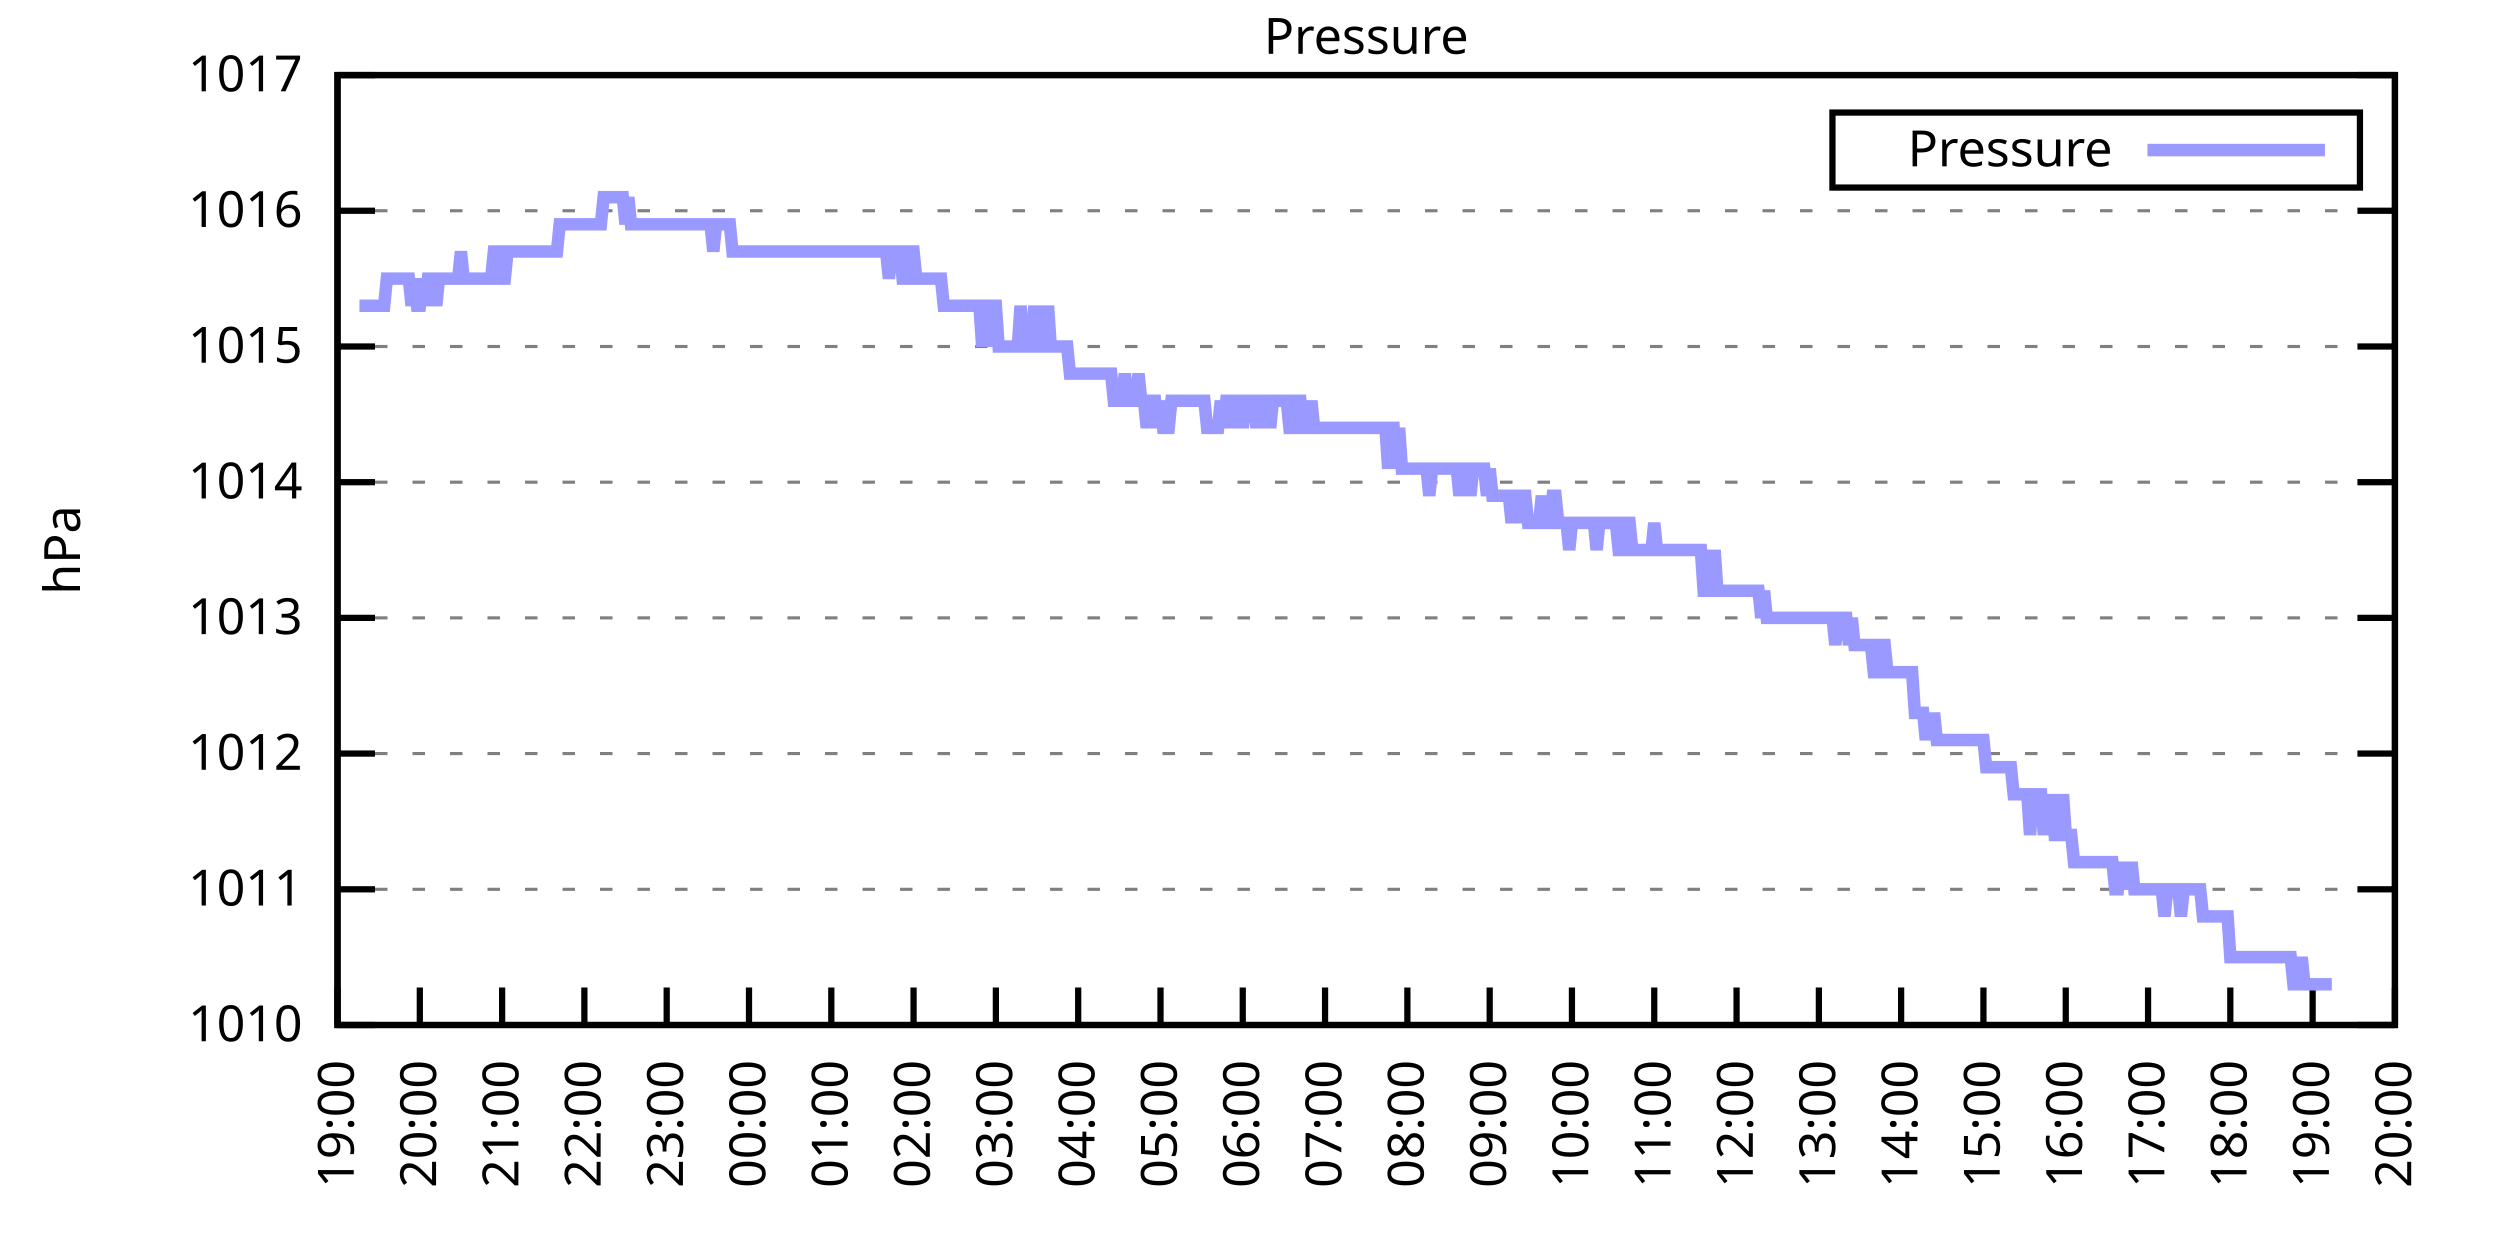
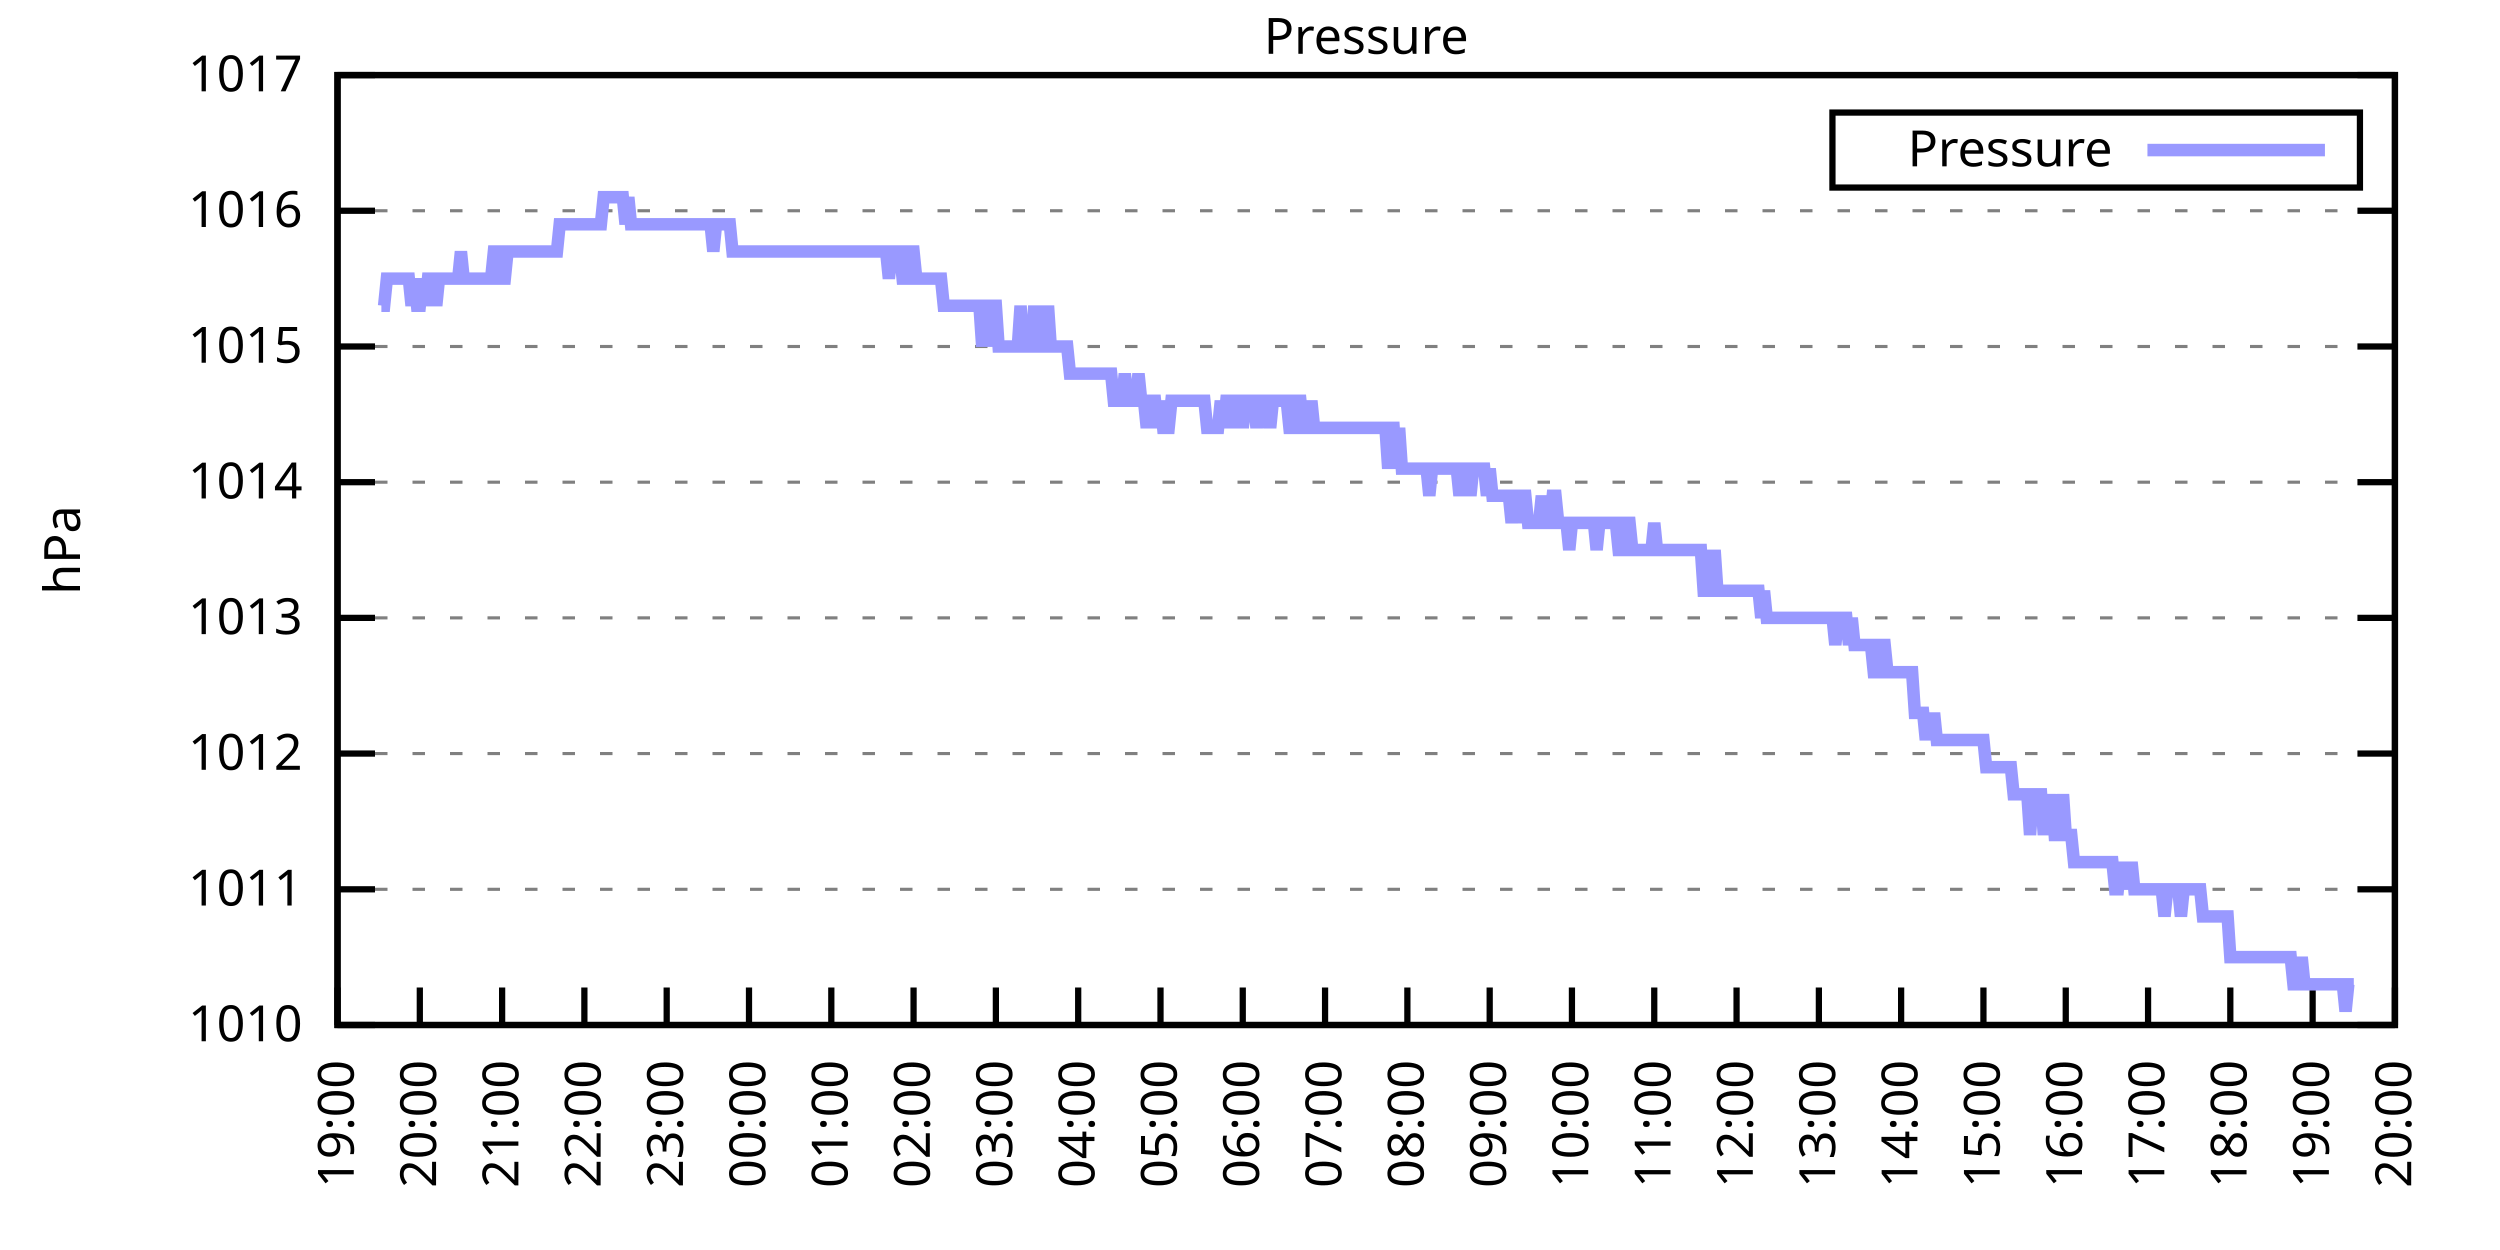
<svg xmlns="http://www.w3.org/2000/svg" xmlns:xlink="http://www.w3.org/1999/xlink" width="400" height="200" viewBox="0 0 400 200">
  <g id="gnuplot_canvas">
    <rect x="0" y="0" width="400" height="200" fill="none" />
    <defs>
      <circle id="gpDot" r="0.5" stroke-width="0.5" stroke="currentColor" />
      <path id="gpPt0" stroke-width="0.333" stroke="currentColor" d="M-1,0 h2 M0,-1 v2" />
      <path id="gpPt1" stroke-width="0.333" stroke="currentColor" d="M-1,-1 L1,1 M1,-1 L-1,1" />
      <path id="gpPt2" stroke-width="0.333" stroke="currentColor" d="M-1,0 L1,0 M0,-1 L0,1 M-1,-1 L1,1 M-1,1 L1,-1" />
      <rect id="gpPt3" stroke-width="0.333" stroke="currentColor" x="-1" y="-1" width="2" height="2" />
      <rect id="gpPt4" stroke-width="0.333" stroke="currentColor" fill="currentColor" x="-1" y="-1" width="2" height="2" />
      <circle id="gpPt5" stroke-width="0.333" stroke="currentColor" cx="0" cy="0" r="1" />
      <use xlink:href="#gpPt5" id="gpPt6" fill="currentColor" stroke="none" />
      <path id="gpPt7" stroke-width="0.333" stroke="currentColor" d="M0,-1.33 L-1.33,0.67 L1.33,0.67 z" />
      <use xlink:href="#gpPt7" id="gpPt8" fill="currentColor" stroke="none" />
      <use xlink:href="#gpPt7" id="gpPt9" stroke="currentColor" transform="rotate(180)" />
      <use xlink:href="#gpPt9" id="gpPt10" fill="currentColor" stroke="none" />
      <use xlink:href="#gpPt3" id="gpPt11" stroke="currentColor" transform="rotate(45)" />
      <use xlink:href="#gpPt11" id="gpPt12" fill="currentColor" stroke="none" />
      <path id="gpPt13" stroke-width="0.333" stroke="currentColor" d="M0,1.330 L1.265,0.411 L0.782,-1.067 L-0.782,-1.076 L-1.265,0.411 z" />
      <use xlink:href="#gpPt13" id="gpPt14" fill="currentColor" stroke="none" />
      <filter id="textbox" filterUnits="objectBoundingBox" x="0" y="0" height="1" width="1">
        <feFlood flood-color="white" flood-opacity="1" result="bgnd" />
        <feComposite in="SourceGraphic" in2="bgnd" operator="atop" />
      </filter>
      <filter id="greybox" filterUnits="objectBoundingBox" x="0" y="0" height="1" width="1">
        <feFlood flood-color="lightgrey" flood-opacity="1" result="grey" />
        <feComposite in="SourceGraphic" in2="grey" operator="atop" />
      </filter>
    </defs>
    <g fill="none" color="white" stroke="currentColor" stroke-width="1.00" stroke-linecap="butt" stroke-linejoin="miter">
</g>
    <g fill="none" color="black" stroke="currentColor" stroke-width="1.00" stroke-linecap="butt" stroke-linejoin="miter">
      <g stroke="none" shape-rendering="crispEdges">
        <polygon fill="rgb(255, 255, 255)" points="54.00,164.00 383.18,164.00 383.18,12.02 54.00,12.02 " />
      </g>
    </g>
    <g fill="none" color="black" stroke="currentColor" stroke-width="1.00" stroke-linecap="butt" stroke-linejoin="miter">
</g>
    <g fill="none" color="black" stroke="black" stroke-width="0.50" stroke-linecap="butt" stroke-linejoin="miter">
</g>
    <g fill="none" color="gray" stroke="currentColor" stroke-width="0.50" stroke-linecap="butt" stroke-linejoin="miter">
      <path stroke="gray" stroke-dasharray="2,4" class="gridline" d="M54.00,164.00 L383.19,164.00  " />
    </g>
    <g fill="none" color="gray" stroke="gray" stroke-width="1.00" stroke-linecap="butt" stroke-linejoin="miter">
</g>
    <g fill="none" color="black" stroke="currentColor" stroke-width="1.00" stroke-linecap="butt" stroke-linejoin="miter">
      <path stroke="black" d="M54.00,164.00 L60.00,164.00 M383.19,164.00 L377.19,164.00  " />
      <g transform="translate(48.40,166.60)" stroke="none" fill="black" font-family="Sans" font-size="8.00" text-anchor="end">
        <text>
          <tspan font-family="Sans"> 1010</tspan>
        </text>
      </g>
    </g>
    <g fill="none" color="black" stroke="currentColor" stroke-width="1.00" stroke-linecap="butt" stroke-linejoin="miter">
</g>
    <g fill="none" color="black" stroke="black" stroke-width="0.50" stroke-linecap="butt" stroke-linejoin="miter">
</g>
    <g fill="none" color="gray" stroke="currentColor" stroke-width="0.50" stroke-linecap="butt" stroke-linejoin="miter">
      <path stroke="gray" stroke-dasharray="2,4" class="gridline" d="M54.00,142.29 L383.19,142.29  " />
    </g>
    <g fill="none" color="gray" stroke="gray" stroke-width="1.00" stroke-linecap="butt" stroke-linejoin="miter">
</g>
    <g fill="none" color="black" stroke="currentColor" stroke-width="1.00" stroke-linecap="butt" stroke-linejoin="miter">
      <path stroke="black" d="M54.00,142.29 L60.00,142.29 M383.19,142.29 L377.19,142.29  " />
      <g transform="translate(48.40,144.89)" stroke="none" fill="black" font-family="Sans" font-size="8.00" text-anchor="end">
        <text>
          <tspan font-family="Sans"> 1011</tspan>
        </text>
      </g>
    </g>
    <g fill="none" color="black" stroke="currentColor" stroke-width="1.00" stroke-linecap="butt" stroke-linejoin="miter">
</g>
    <g fill="none" color="black" stroke="black" stroke-width="0.50" stroke-linecap="butt" stroke-linejoin="miter">
</g>
    <g fill="none" color="gray" stroke="currentColor" stroke-width="0.50" stroke-linecap="butt" stroke-linejoin="miter">
      <path stroke="gray" stroke-dasharray="2,4" class="gridline" d="M54.00,120.57 L383.19,120.57  " />
    </g>
    <g fill="none" color="gray" stroke="gray" stroke-width="1.00" stroke-linecap="butt" stroke-linejoin="miter">
</g>
    <g fill="none" color="black" stroke="currentColor" stroke-width="1.00" stroke-linecap="butt" stroke-linejoin="miter">
      <path stroke="black" d="M54.00,120.57 L60.00,120.57 M383.19,120.57 L377.19,120.57  " />
      <g transform="translate(48.40,123.17)" stroke="none" fill="black" font-family="Sans" font-size="8.00" text-anchor="end">
        <text>
          <tspan font-family="Sans"> 1012</tspan>
        </text>
      </g>
    </g>
    <g fill="none" color="black" stroke="currentColor" stroke-width="1.00" stroke-linecap="butt" stroke-linejoin="miter">
</g>
    <g fill="none" color="black" stroke="black" stroke-width="0.50" stroke-linecap="butt" stroke-linejoin="miter">
</g>
    <g fill="none" color="gray" stroke="currentColor" stroke-width="0.50" stroke-linecap="butt" stroke-linejoin="miter">
      <path stroke="gray" stroke-dasharray="2,4" class="gridline" d="M54.00,98.86 L383.19,98.86  " />
    </g>
    <g fill="none" color="gray" stroke="gray" stroke-width="1.00" stroke-linecap="butt" stroke-linejoin="miter">
</g>
    <g fill="none" color="black" stroke="currentColor" stroke-width="1.00" stroke-linecap="butt" stroke-linejoin="miter">
      <path stroke="black" d="M54.00,98.86 L60.00,98.86 M383.19,98.86 L377.19,98.86  " />
      <g transform="translate(48.40,101.46)" stroke="none" fill="black" font-family="Sans" font-size="8.00" text-anchor="end">
        <text>
          <tspan font-family="Sans"> 1013</tspan>
        </text>
      </g>
    </g>
    <g fill="none" color="black" stroke="currentColor" stroke-width="1.00" stroke-linecap="butt" stroke-linejoin="miter">
</g>
    <g fill="none" color="black" stroke="black" stroke-width="0.50" stroke-linecap="butt" stroke-linejoin="miter">
</g>
    <g fill="none" color="gray" stroke="currentColor" stroke-width="0.50" stroke-linecap="butt" stroke-linejoin="miter">
      <path stroke="gray" stroke-dasharray="2,4" class="gridline" d="M54.00,77.15 L383.19,77.15  " />
    </g>
    <g fill="none" color="gray" stroke="gray" stroke-width="1.00" stroke-linecap="butt" stroke-linejoin="miter">
</g>
    <g fill="none" color="black" stroke="currentColor" stroke-width="1.00" stroke-linecap="butt" stroke-linejoin="miter">
      <path stroke="black" d="M54.00,77.15 L60.00,77.15 M383.19,77.15 L377.19,77.15  " />
      <g transform="translate(48.40,79.75)" stroke="none" fill="black" font-family="Sans" font-size="8.00" text-anchor="end">
        <text>
          <tspan font-family="Sans"> 1014</tspan>
        </text>
      </g>
    </g>
    <g fill="none" color="black" stroke="currentColor" stroke-width="1.00" stroke-linecap="butt" stroke-linejoin="miter">
</g>
    <g fill="none" color="black" stroke="black" stroke-width="0.50" stroke-linecap="butt" stroke-linejoin="miter">
</g>
    <g fill="none" color="gray" stroke="currentColor" stroke-width="0.50" stroke-linecap="butt" stroke-linejoin="miter">
      <path stroke="gray" stroke-dasharray="2,4" class="gridline" d="M54.00,55.44 L383.19,55.44  " />
    </g>
    <g fill="none" color="gray" stroke="gray" stroke-width="1.00" stroke-linecap="butt" stroke-linejoin="miter">
</g>
    <g fill="none" color="black" stroke="currentColor" stroke-width="1.00" stroke-linecap="butt" stroke-linejoin="miter">
      <path stroke="black" d="M54.00,55.44 L60.00,55.44 M383.19,55.44 L377.19,55.44  " />
      <g transform="translate(48.40,58.04)" stroke="none" fill="black" font-family="Sans" font-size="8.00" text-anchor="end">
        <text>
          <tspan font-family="Sans"> 1015</tspan>
        </text>
      </g>
    </g>
    <g fill="none" color="black" stroke="currentColor" stroke-width="1.00" stroke-linecap="butt" stroke-linejoin="miter">
</g>
    <g fill="none" color="black" stroke="black" stroke-width="0.50" stroke-linecap="butt" stroke-linejoin="miter">
</g>
    <g fill="none" color="gray" stroke="currentColor" stroke-width="0.50" stroke-linecap="butt" stroke-linejoin="miter">
      <path stroke="gray" stroke-dasharray="2,4" class="gridline" d="M54.00,33.72 L383.19,33.72  " />
    </g>
    <g fill="none" color="gray" stroke="gray" stroke-width="1.00" stroke-linecap="butt" stroke-linejoin="miter">
</g>
    <g fill="none" color="black" stroke="currentColor" stroke-width="1.00" stroke-linecap="butt" stroke-linejoin="miter">
      <path stroke="black" d="M54.00,33.72 L60.00,33.72 M383.19,33.72 L377.19,33.72  " />
      <g transform="translate(48.40,36.32)" stroke="none" fill="black" font-family="Sans" font-size="8.00" text-anchor="end">
        <text>
          <tspan font-family="Sans"> 1016</tspan>
        </text>
      </g>
    </g>
    <g fill="none" color="black" stroke="currentColor" stroke-width="1.00" stroke-linecap="butt" stroke-linejoin="miter">
</g>
    <g fill="none" color="black" stroke="black" stroke-width="0.50" stroke-linecap="butt" stroke-linejoin="miter">
</g>
    <g fill="none" color="gray" stroke="currentColor" stroke-width="0.50" stroke-linecap="butt" stroke-linejoin="miter">
      <path stroke="gray" stroke-dasharray="2,4" class="gridline" d="M54.00,12.01 L383.19,12.01  " />
    </g>
    <g fill="none" color="gray" stroke="gray" stroke-width="1.00" stroke-linecap="butt" stroke-linejoin="miter">
</g>
    <g fill="none" color="black" stroke="currentColor" stroke-width="1.00" stroke-linecap="butt" stroke-linejoin="miter">
      <path stroke="black" d="M54.00,12.01 L60.00,12.01 M383.19,12.01 L377.19,12.01  " />
      <g transform="translate(48.40,14.61)" stroke="none" fill="black" font-family="Sans" font-size="8.00" text-anchor="end">
        <text>
          <tspan font-family="Sans"> 1017</tspan>
        </text>
      </g>
    </g>
    <g fill="none" color="black" stroke="currentColor" stroke-width="1.00" stroke-linecap="butt" stroke-linejoin="miter">
      <path stroke="black" d="M54.00,164.00 L54.00,158.00  " />
      <g transform="translate(56.60,169.60) rotate(270.00)" stroke="none" fill="black" font-family="Sans" font-size="8.00" text-anchor="end">
        <text>
          <tspan font-family="Sans">19:00</tspan>
        </text>
      </g>
    </g>
    <g fill="none" color="black" stroke="currentColor" stroke-width="1.00" stroke-linecap="butt" stroke-linejoin="miter">
      <path stroke="black" d="M67.17,164.00 L67.17,158.00  " />
      <g transform="translate(69.77,169.60) rotate(270.00)" stroke="none" fill="black" font-family="Sans" font-size="8.00" text-anchor="end">
        <text>
          <tspan font-family="Sans">20:00</tspan>
        </text>
      </g>
    </g>
    <g fill="none" color="black" stroke="currentColor" stroke-width="1.00" stroke-linecap="butt" stroke-linejoin="miter">
      <path stroke="black" d="M80.34,164.00 L80.34,158.00  " />
      <g transform="translate(82.94,169.60) rotate(270.00)" stroke="none" fill="black" font-family="Sans" font-size="8.00" text-anchor="end">
        <text>
          <tspan font-family="Sans">21:00</tspan>
        </text>
      </g>
    </g>
    <g fill="none" color="black" stroke="currentColor" stroke-width="1.00" stroke-linecap="butt" stroke-linejoin="miter">
      <path stroke="black" d="M93.50,164.00 L93.50,158.00  " />
      <g transform="translate(96.10,169.60) rotate(270.00)" stroke="none" fill="black" font-family="Sans" font-size="8.00" text-anchor="end">
        <text>
          <tspan font-family="Sans">22:00</tspan>
        </text>
      </g>
    </g>
    <g fill="none" color="black" stroke="currentColor" stroke-width="1.00" stroke-linecap="butt" stroke-linejoin="miter">
      <path stroke="black" d="M106.67,164.00 L106.67,158.00  " />
      <g transform="translate(109.27,169.60) rotate(270.00)" stroke="none" fill="black" font-family="Sans" font-size="8.00" text-anchor="end">
        <text>
          <tspan font-family="Sans">23:00</tspan>
        </text>
      </g>
    </g>
    <g fill="none" color="black" stroke="currentColor" stroke-width="1.00" stroke-linecap="butt" stroke-linejoin="miter">
      <path stroke="black" d="M119.84,164.00 L119.84,158.00  " />
      <g transform="translate(122.44,169.60) rotate(270.00)" stroke="none" fill="black" font-family="Sans" font-size="8.00" text-anchor="end">
        <text>
          <tspan font-family="Sans">00:00</tspan>
        </text>
      </g>
    </g>
    <g fill="none" color="black" stroke="currentColor" stroke-width="1.00" stroke-linecap="butt" stroke-linejoin="miter">
      <path stroke="black" d="M133.01,164.00 L133.01,158.00  " />
      <g transform="translate(135.61,169.60) rotate(270.00)" stroke="none" fill="black" font-family="Sans" font-size="8.00" text-anchor="end">
        <text>
          <tspan font-family="Sans">01:00</tspan>
        </text>
      </g>
    </g>
    <g fill="none" color="black" stroke="currentColor" stroke-width="1.00" stroke-linecap="butt" stroke-linejoin="miter">
      <path stroke="black" d="M146.17,164.00 L146.17,158.00  " />
      <g transform="translate(148.77,169.60) rotate(270.00)" stroke="none" fill="black" font-family="Sans" font-size="8.00" text-anchor="end">
        <text>
          <tspan font-family="Sans">02:00</tspan>
        </text>
      </g>
    </g>
    <g fill="none" color="black" stroke="currentColor" stroke-width="1.00" stroke-linecap="butt" stroke-linejoin="miter">
      <path stroke="black" d="M159.34,164.00 L159.34,158.00  " />
      <g transform="translate(161.94,169.60) rotate(270.00)" stroke="none" fill="black" font-family="Sans" font-size="8.00" text-anchor="end">
        <text>
          <tspan font-family="Sans">03:00</tspan>
        </text>
      </g>
    </g>
    <g fill="none" color="black" stroke="currentColor" stroke-width="1.00" stroke-linecap="butt" stroke-linejoin="miter">
      <path stroke="black" d="M172.51,164.00 L172.51,158.00  " />
      <g transform="translate(175.11,169.60) rotate(270.00)" stroke="none" fill="black" font-family="Sans" font-size="8.00" text-anchor="end">
        <text>
          <tspan font-family="Sans">04:00</tspan>
        </text>
      </g>
    </g>
    <g fill="none" color="black" stroke="currentColor" stroke-width="1.00" stroke-linecap="butt" stroke-linejoin="miter">
      <path stroke="black" d="M185.68,164.00 L185.68,158.00  " />
      <g transform="translate(188.28,169.60) rotate(270.00)" stroke="none" fill="black" font-family="Sans" font-size="8.00" text-anchor="end">
        <text>
          <tspan font-family="Sans">05:00</tspan>
        </text>
      </g>
    </g>
    <g fill="none" color="black" stroke="currentColor" stroke-width="1.00" stroke-linecap="butt" stroke-linejoin="miter">
      <path stroke="black" d="M198.84,164.00 L198.84,158.00  " />
      <g transform="translate(201.44,169.60) rotate(270.00)" stroke="none" fill="black" font-family="Sans" font-size="8.00" text-anchor="end">
        <text>
          <tspan font-family="Sans">06:00</tspan>
        </text>
      </g>
    </g>
    <g fill="none" color="black" stroke="currentColor" stroke-width="1.00" stroke-linecap="butt" stroke-linejoin="miter">
      <path stroke="black" d="M212.01,164.00 L212.01,158.00  " />
      <g transform="translate(214.61,169.60) rotate(270.00)" stroke="none" fill="black" font-family="Sans" font-size="8.00" text-anchor="end">
        <text>
          <tspan font-family="Sans">07:00</tspan>
        </text>
      </g>
    </g>
    <g fill="none" color="black" stroke="currentColor" stroke-width="1.00" stroke-linecap="butt" stroke-linejoin="miter">
      <path stroke="black" d="M225.18,164.00 L225.18,158.00  " />
      <g transform="translate(227.78,169.60) rotate(270.00)" stroke="none" fill="black" font-family="Sans" font-size="8.00" text-anchor="end">
        <text>
          <tspan font-family="Sans">08:00</tspan>
        </text>
      </g>
    </g>
    <g fill="none" color="black" stroke="currentColor" stroke-width="1.00" stroke-linecap="butt" stroke-linejoin="miter">
      <path stroke="black" d="M238.35,164.00 L238.35,158.00  " />
      <g transform="translate(240.95,169.60) rotate(270.00)" stroke="none" fill="black" font-family="Sans" font-size="8.00" text-anchor="end">
        <text>
          <tspan font-family="Sans">09:00</tspan>
        </text>
      </g>
    </g>
    <g fill="none" color="black" stroke="currentColor" stroke-width="1.00" stroke-linecap="butt" stroke-linejoin="miter">
      <path stroke="black" d="M251.51,164.00 L251.51,158.00  " />
      <g transform="translate(254.11,169.60) rotate(270.00)" stroke="none" fill="black" font-family="Sans" font-size="8.00" text-anchor="end">
        <text>
          <tspan font-family="Sans">10:00</tspan>
        </text>
      </g>
    </g>
    <g fill="none" color="black" stroke="currentColor" stroke-width="1.00" stroke-linecap="butt" stroke-linejoin="miter">
      <path stroke="black" d="M264.68,164.00 L264.68,158.00  " />
      <g transform="translate(267.28,169.60) rotate(270.00)" stroke="none" fill="black" font-family="Sans" font-size="8.00" text-anchor="end">
        <text>
          <tspan font-family="Sans">11:00</tspan>
        </text>
      </g>
    </g>
    <g fill="none" color="black" stroke="currentColor" stroke-width="1.00" stroke-linecap="butt" stroke-linejoin="miter">
      <path stroke="black" d="M277.85,164.00 L277.85,158.00  " />
      <g transform="translate(280.45,169.60) rotate(270.00)" stroke="none" fill="black" font-family="Sans" font-size="8.00" text-anchor="end">
        <text>
          <tspan font-family="Sans">12:00</tspan>
        </text>
      </g>
    </g>
    <g fill="none" color="black" stroke="currentColor" stroke-width="1.00" stroke-linecap="butt" stroke-linejoin="miter">
      <path stroke="black" d="M291.02,164.00 L291.02,158.00  " />
      <g transform="translate(293.62,169.60) rotate(270.00)" stroke="none" fill="black" font-family="Sans" font-size="8.00" text-anchor="end">
        <text>
          <tspan font-family="Sans">13:00</tspan>
        </text>
      </g>
    </g>
    <g fill="none" color="black" stroke="currentColor" stroke-width="1.00" stroke-linecap="butt" stroke-linejoin="miter">
      <path stroke="black" d="M304.18,164.00 L304.18,158.00  " />
      <g transform="translate(306.78,169.60) rotate(270.00)" stroke="none" fill="black" font-family="Sans" font-size="8.00" text-anchor="end">
        <text>
          <tspan font-family="Sans">14:00</tspan>
        </text>
      </g>
    </g>
    <g fill="none" color="black" stroke="currentColor" stroke-width="1.00" stroke-linecap="butt" stroke-linejoin="miter">
      <path stroke="black" d="M317.35,164.00 L317.35,158.00  " />
      <g transform="translate(319.95,169.60) rotate(270.00)" stroke="none" fill="black" font-family="Sans" font-size="8.00" text-anchor="end">
        <text>
          <tspan font-family="Sans">15:00</tspan>
        </text>
      </g>
    </g>
    <g fill="none" color="black" stroke="currentColor" stroke-width="1.00" stroke-linecap="butt" stroke-linejoin="miter">
      <path stroke="black" d="M330.52,164.00 L330.52,158.00  " />
      <g transform="translate(333.12,169.60) rotate(270.00)" stroke="none" fill="black" font-family="Sans" font-size="8.00" text-anchor="end">
        <text>
          <tspan font-family="Sans">16:00</tspan>
        </text>
      </g>
    </g>
    <g fill="none" color="black" stroke="currentColor" stroke-width="1.00" stroke-linecap="butt" stroke-linejoin="miter">
      <path stroke="black" d="M343.69,164.00 L343.69,158.00  " />
      <g transform="translate(346.29,169.60) rotate(270.00)" stroke="none" fill="black" font-family="Sans" font-size="8.00" text-anchor="end">
        <text>
          <tspan font-family="Sans">17:00</tspan>
        </text>
      </g>
    </g>
    <g fill="none" color="black" stroke="currentColor" stroke-width="1.00" stroke-linecap="butt" stroke-linejoin="miter">
      <path stroke="black" d="M356.85,164.00 L356.85,158.00  " />
      <g transform="translate(359.45,169.60) rotate(270.00)" stroke="none" fill="black" font-family="Sans" font-size="8.00" text-anchor="end">
        <text>
          <tspan font-family="Sans">18:00</tspan>
        </text>
      </g>
    </g>
    <g fill="none" color="black" stroke="currentColor" stroke-width="1.00" stroke-linecap="butt" stroke-linejoin="miter">
      <path stroke="black" d="M370.02,164.00 L370.02,158.00  " />
      <g transform="translate(372.62,169.60) rotate(270.00)" stroke="none" fill="black" font-family="Sans" font-size="8.00" text-anchor="end">
        <text>
          <tspan font-family="Sans">19:00</tspan>
        </text>
      </g>
    </g>
    <g fill="none" color="black" stroke="currentColor" stroke-width="1.00" stroke-linecap="butt" stroke-linejoin="miter">
      <path stroke="black" d="M383.19,164.00 L383.19,158.00  " />
      <g transform="translate(385.79,169.60) rotate(270.00)" stroke="none" fill="black" font-family="Sans" font-size="8.00" text-anchor="end">
        <text>
          <tspan font-family="Sans">20:00</tspan>
        </text>
      </g>
    </g>
    <g fill="none" color="black" stroke="currentColor" stroke-width="1.00" stroke-linecap="butt" stroke-linejoin="miter">
</g>
    <g fill="none" color="black" stroke="currentColor" stroke-width="1.00" stroke-linecap="butt" stroke-linejoin="miter">
      <path stroke="black" d="M54.00,12.01 L54.00,164.00 L383.19,164.00 L383.19,12.01 L54.00,12.01 Z  " />
    </g>
    <g fill="none" color="black" stroke="currentColor" stroke-width="1.00" stroke-linecap="butt" stroke-linejoin="miter">
</g>
    <g fill="none" color="black" stroke="currentColor" stroke-width="1.00" stroke-linecap="butt" stroke-linejoin="miter">
      <path stroke="black" d="M293.19,30.01 L293.19,18.01 L377.59,18.01 L377.59,30.01 L293.19,30.01 Z  " />
    </g>
    <g id="Pressure_plot_1">
      <g fill="none" color="white" stroke="black" stroke-width="2.00" stroke-linecap="butt" stroke-linejoin="miter">
</g>
      <g fill="none" color="black" stroke="currentColor" stroke-width="2.00" stroke-linecap="butt" stroke-linejoin="miter">
        <g transform="translate(337.99,26.61)" stroke="none" fill="black" font-family="Sans" font-size="8.00" text-anchor="end">
          <text>
            <tspan font-family="Sans">Pressure</tspan>
          </text>
        </g>
      </g>
      <g fill="none" color="black" stroke="currentColor" stroke-width="2.00" stroke-linecap="butt" stroke-linejoin="miter">
-         <path stroke="rgb(153, 153, 255)" d="M343.59,24.01 L371.99,24.01 M57.51,48.92 L57.95,48.92 L58.39,48.92 L58.83,48.92 L59.27,48.92 L59.71,48.92   L60.58,48.92 L61.02,48.92 L61.46,48.92 L61.90,44.58 L62.34,44.58 L62.78,44.58 L63.22,44.58 L63.66,44.58   L64.10,44.58 L64.53,44.58 L64.97,44.58 L65.41,44.58 L65.85,48.92 L66.29,44.58 L66.73,48.92 L67.17,48.92   L67.61,44.58 L68.05,48.92 L68.48,44.58 L68.92,44.58 L69.36,44.58 L69.80,48.92 L70.24,44.58 L70.68,44.58   L71.12,44.58 L71.56,44.58 L72.00,44.58 L72.43,44.58 L72.87,44.58 L73.31,44.58 L73.75,40.24 L74.19,44.58   L74.63,44.58 L75.07,44.58 L75.51,44.58 L75.95,44.58 L76.38,44.58 L76.82,44.58 L77.26,44.58 L77.70,44.58   L78.14,44.58 L78.58,44.58 L79.02,40.24 L79.46,40.24 L79.90,44.58 L80.34,44.58 L80.77,44.58 L81.21,40.24   L81.65,40.24 L82.09,40.24 L82.53,40.24 L82.97,40.24 L83.41,40.24 L83.85,40.24 L84.29,40.24 L84.72,40.24   L85.16,40.24 L85.60,40.24 L86.04,40.24 L86.48,40.24 L86.92,40.24 L87.36,40.24 L87.80,40.24 L88.24,40.24   L88.67,40.24 L89.11,40.24 L89.55,35.89 L89.99,35.89 L90.43,35.89 L90.87,35.89 L91.31,35.89 L91.75,35.89   L92.19,35.89 L92.62,35.89 L93.06,35.89 L93.50,35.89 L93.94,35.89 L94.38,35.89 L94.82,35.89 L95.26,35.89   L95.70,35.89 L96.14,35.89 L96.58,31.55 L97.01,31.55 L97.45,31.55 L97.89,31.55 L98.33,31.55 L98.77,31.55   L99.21,31.55 L99.65,31.55 L100.09,35.89 L100.53,31.55 L100.96,35.89 L101.40,35.89 L101.84,35.89 L102.28,35.89   L102.72,35.89 L103.16,35.89 L103.60,35.89 L104.04,35.89 L104.48,35.89 L104.91,35.89 L105.35,35.89 L105.79,35.89   L106.23,35.89 L106.67,35.89 L107.11,35.89 L107.55,35.89 L107.99,35.89 L108.43,35.89 L108.87,35.89 L109.30,35.89   L109.74,35.89 L110.18,35.89 L110.62,35.89 L111.06,35.89 L111.50,35.89 L111.94,35.89 L112.38,35.89 L112.82,35.89   L113.25,35.89 L113.69,35.89 L114.13,40.24 L114.57,35.89 L115.01,35.89 L115.45,35.89 L115.89,35.89 L116.33,35.89   L116.77,35.89 L117.20,40.24 L117.64,40.24 L118.08,40.24 L118.52,40.24 L118.96,40.24 L119.40,40.24 L119.84,40.24   L120.28,40.24 L120.72,40.24 L121.15,40.24 L121.59,40.24 L122.03,40.24 L122.47,40.24 L122.91,40.24 L123.35,40.24   L123.79,40.24 L124.23,40.24 L124.67,40.24 L125.11,40.24 L125.54,40.24 L125.98,40.24 L126.42,40.24 L126.86,40.24   L127.30,40.24 L127.74,40.24 L128.18,40.24 L128.62,40.24 L129.06,40.24 L129.49,40.24 L129.93,40.24 L130.37,40.24   L130.81,40.24 L131.25,40.24 L131.69,40.24 L132.13,40.24 L132.57,40.24 L133.01,40.24 L133.44,40.24 L133.88,40.24   L134.32,40.24 L134.76,40.24 L135.20,40.24 L135.64,40.24 L136.08,40.24 L136.52,40.24 L136.96,40.24 L137.39,40.24   L137.83,40.24 L138.27,40.24 L138.71,40.24 L139.15,40.24 L139.59,40.24 L140.03,40.24 L140.47,40.24 L140.91,40.24   L141.35,40.24 L141.78,40.24 L142.22,44.58 L142.66,40.24 L143.10,40.24 L143.54,40.24 L143.98,40.24 L144.42,44.58   L144.86,44.58 L145.30,44.58 L145.73,40.24 L146.17,40.24 L146.61,44.58 L147.05,44.58 L147.49,44.58 L147.93,44.58   L148.37,44.58 L148.81,44.58 L149.25,44.58 L149.68,44.58 L150.12,44.58 L150.56,44.58 L151.00,48.92 L151.44,48.92   L151.88,48.92 L152.32,48.92 L152.76,48.92 L153.20,48.92 L153.63,48.92 L154.07,48.92 L154.51,48.92 L154.95,48.92   L155.39,48.92 L155.83,48.92 L156.27,48.92 L156.71,48.92 L157.15,55.44 L157.59,48.92 L158.02,48.92 L158.46,55.44   L158.90,48.92 L159.34,48.92 L159.78,55.44 L160.22,55.44 L160.66,55.44 L161.10,55.44 L161.54,55.44 L161.97,55.44   L162.41,55.44 L162.85,55.44 L163.29,48.92 L163.73,55.44 L164.17,55.44 L164.61,55.44 L165.05,55.44 L165.49,48.92   L165.92,55.44 L166.36,55.44 L166.80,48.92 L167.24,55.44 L167.68,48.92 L168.12,55.44 L168.56,55.44 L169.00,55.44   L169.44,55.44 L169.87,55.44 L170.31,55.44 L170.75,55.44 L171.19,59.78 L171.63,59.78 L172.07,59.78 L172.51,59.78   L172.95,59.78 L173.39,59.78 L173.83,59.78 L174.26,59.78 L174.70,59.78 L175.14,59.78 L175.58,59.78 L176.02,59.78   L176.46,59.78 L176.90,59.78 L177.34,59.78 L177.78,59.78 L178.21,64.12 L178.65,64.12 L179.09,64.12 L179.53,64.12   L179.97,59.78 L180.41,64.12 L180.85,64.12 L181.29,64.12 L181.73,64.12 L182.16,59.78 L182.60,64.12 L183.04,64.12   L183.48,68.46 L183.92,64.12 L184.36,64.12 L184.80,64.12 L185.24,68.46 L185.68,64.12 L186.11,68.46 L186.55,68.46   L186.99,68.46 L187.43,64.12 L187.87,64.12 L188.31,64.12 L188.75,64.12 L189.19,64.12 L189.63,64.12 L190.07,64.12   L190.50,64.12 L190.94,64.12 L191.38,64.12 L191.82,64.12 L192.26,64.12 L192.70,64.12 L193.14,68.46 L193.58,68.46   L194.02,68.46 L194.45,68.46 L194.89,68.46 L195.33,64.12 L195.77,68.46 L196.21,64.12 L196.65,64.12 L197.09,68.46   L197.53,64.12 L197.97,64.12 L198.40,64.12 L198.84,68.46 L199.28,64.12 L199.72,64.12 L200.16,64.12 L200.60,64.12   L201.04,68.46 L201.48,64.12 L201.92,68.46 L202.35,64.12 L202.79,64.12 L203.23,68.46 L203.67,64.12 L204.11,64.12   L204.55,64.12 L204.99,64.12 L205.43,64.12 L205.87,64.12 L206.31,68.46 L206.74,68.46 L207.18,64.12 L207.62,64.12   L208.06,64.12 L208.50,68.46 L208.94,68.46 L209.38,68.46 L209.82,64.12 L210.26,68.46 L210.69,68.46 L211.13,68.46   L211.57,68.46 L212.01,68.46 L212.45,68.46 L212.89,68.46 L213.33,68.46 L213.77,68.46 L214.21,68.46 L214.64,68.46   L215.08,68.46 L215.52,68.46 L215.96,68.46 L216.40,68.46 L216.84,68.46 L217.28,68.46 L217.72,68.46 L218.16,68.46   L218.60,68.46 L219.03,68.46 L219.47,68.46 L219.91,68.46 L220.35,68.46 L220.79,68.46 L221.23,68.46 L221.67,68.46   L222.11,74.98 L222.55,68.46 L222.98,68.46 L223.42,74.98 L223.86,68.46 L224.30,74.98 L224.74,74.98 L225.18,74.98   L225.62,74.98 L226.06,74.98 L226.50,74.98 L226.93,74.98 L227.37,74.98 L227.81,74.98 L228.25,74.98 L228.69,79.32   L229.13,74.98 L229.57,74.98 L230.01,74.98 L230.45,74.98 L230.88,74.98 L231.32,74.98 L231.76,74.98 L232.20,74.98   L232.64,74.98 L233.08,74.98 L233.52,79.32 L233.96,74.98 L234.40,74.98 L234.84,74.98 L235.27,79.32 L235.71,74.98   L236.15,74.98 L236.59,74.98 L237.03,74.98 L237.47,74.98 L237.91,79.32 L238.35,74.98 L238.79,79.32 L239.22,79.32   L239.66,79.32 L240.10,79.32 L240.54,79.32 L240.98,79.32 L241.42,79.32 L241.86,83.66 L242.30,79.32 L242.74,79.32   L243.17,83.66 L243.61,79.32 L244.05,79.32 L244.49,83.66 L244.93,83.66 L245.37,83.66 L245.81,83.66 L246.25,83.66   L246.69,79.32 L247.12,83.66 L247.56,83.66 L248.00,83.66 L248.44,79.32 L248.88,79.32 L249.32,83.66 L249.76,83.66   L250.20,83.66 L250.64,83.66 L251.08,88.00 L251.51,83.66 L251.95,83.66 L252.39,83.66 L252.83,83.66 L253.27,83.66   L253.71,83.66 L254.15,83.66 L254.59,83.66 L255.03,83.66 L255.46,88.00 L255.90,83.66 L256.34,83.66 L256.78,83.66   L257.22,83.66 L257.66,83.66 L258.10,83.66 L258.54,83.66 L258.98,88.00 L259.41,88.00 L259.85,83.66 L260.29,83.66   L260.73,83.66 L261.17,88.00 L261.61,88.00 L262.05,88.00 L262.49,88.00 L262.93,88.00 L263.36,88.00 L263.80,88.00   L264.24,88.00 L264.68,83.66 L265.12,88.00 L265.56,88.00 L266.00,88.00 L266.44,88.00 L266.88,88.00 L267.32,88.00   L267.75,88.00 L268.19,88.00 L268.63,88.00 L269.07,88.00 L269.51,88.00 L269.95,88.00 L270.39,88.00 L270.83,88.00   L271.27,88.00 L271.70,88.00 L272.14,88.00 L272.58,94.52 L273.02,94.52 L273.46,88.00 L273.90,94.52 L274.34,88.00   L274.78,94.52 L275.22,94.52 L275.65,94.52 L276.09,94.52 L276.53,94.52 L276.97,94.52 L277.41,94.52 L277.85,94.52   L278.29,94.52 L278.73,94.52 L279.17,94.52 L279.60,94.52 L280.04,94.52 L280.48,94.52 L280.92,94.52 L281.36,94.52   L281.80,98.86 L282.24,94.52 L282.68,98.86 L283.12,98.86 L283.56,98.86 L283.99,98.86 L284.43,98.86 L284.87,98.86   L285.31,98.86 L285.75,98.86 L286.19,98.86 L286.63,98.86 L287.07,98.86 L287.51,98.86 L287.94,98.86 L288.38,98.86   L288.82,98.86 L289.26,98.86 L289.70,98.86 L290.14,98.86 L290.58,98.86 L291.02,98.86 L291.46,98.86 L291.89,98.86   L292.33,98.86 L292.77,98.86 L293.21,98.86 L293.65,103.20 L294.09,98.86 L294.53,98.86 L294.97,98.86 L295.41,98.86   L295.84,103.20 L296.28,98.86 L296.72,103.20 L297.16,103.20 L297.60,103.20 L298.04,103.20 L298.48,103.20 L298.92,103.20   L299.36,103.20 L299.80,107.55 L300.23,107.55 L300.67,107.55 L301.11,103.20 L301.55,103.20 L301.99,107.55 L302.43,107.55   L302.87,107.55 L303.31,107.55 L303.75,107.55 L304.18,107.55 L304.62,107.55 L305.06,107.55 L305.50,107.55 L305.94,107.55   L306.38,114.06 L306.82,114.06 L307.26,114.06 L307.70,114.06 L308.13,118.40 L308.57,114.06 L309.01,118.40 L309.45,114.06   L309.89,118.40 L310.33,118.40 L310.77,118.40 L311.21,118.40 L311.65,118.40 L312.08,118.40 L312.52,118.40 L312.96,118.40   L313.40,118.40 L313.84,118.40 L314.28,118.40 L314.72,118.40 L315.16,118.40 L315.60,118.40 L316.04,118.40 L316.47,118.40   L316.91,118.40 L317.35,118.40 L317.79,122.75 L318.23,122.75 L318.67,122.75 L319.11,122.75 L319.55,122.75 L319.99,122.75   L320.42,122.75 L320.86,122.75 L321.30,122.75 L321.74,122.75 L322.18,127.09 L322.62,127.09 L323.06,127.09 L323.50,127.09   L323.94,127.09 L324.37,127.09 L324.81,133.60 L325.25,127.09 L325.69,127.09 L326.13,127.09 L326.57,127.09 L327.01,133.60   L327.45,127.09 L327.89,133.60 L328.33,127.09 L328.76,133.60 L329.20,133.60 L329.64,133.60 L330.08,127.09 L330.52,133.60   L330.96,133.60 L331.40,133.60 L331.84,137.94 L332.28,137.94 L332.71,137.94 L333.15,137.94 L333.59,137.94 L334.03,137.94   L334.47,137.94 L334.91,137.94 L335.35,137.94 L335.79,137.94 L336.23,137.94 L336.66,137.94 L337.10,137.94 L337.54,137.94   L337.98,137.94 L338.42,142.29 L338.86,142.29 L339.30,137.94 L339.74,142.29 L340.18,137.94 L340.61,142.29 L341.05,137.94   L341.49,142.29 L341.93,142.29 L342.37,142.29 L342.81,142.29 L343.25,142.29 L343.69,142.29 L344.13,142.29 L344.57,142.29   L345.00,142.29 L345.44,142.29 L345.88,142.29 L346.32,146.63 L346.76,142.29 L347.20,142.29 L347.64,142.29 L348.08,142.29   L348.52,142.29 L348.95,146.63 L349.39,142.29 L349.83,142.29 L350.27,142.29 L350.71,142.29 L351.15,142.29 L351.59,142.29   L352.03,142.29 L352.47,146.63 L352.90,146.63 L353.34,146.63 L353.78,146.63 L354.22,146.63 L354.66,146.63 L355.10,146.63   L355.54,146.63 L355.98,146.63 L356.42,146.63 L356.85,153.14 L357.29,153.14 L357.73,153.14 L358.17,153.14 L358.61,153.14   L359.05,153.14 L359.49,153.14 L359.93,153.14 L360.37,153.14 L360.81,153.14 L361.24,153.14 L361.68,153.14 L362.12,153.14   L362.56,153.14 L363.00,153.14 L363.44,153.14 L363.88,153.14 L364.32,153.14 L364.76,153.14 L365.19,153.14 L365.63,153.14   L366.07,153.14 L366.51,153.14 L366.95,157.49 L367.39,157.49 L367.83,157.49 L368.27,153.14 L368.71,157.49 L369.14,157.49   L369.58,157.49 L370.02,157.49 L370.46,157.49 L370.90,157.49 L371.34,157.49 L371.78,157.49 L372.22,157.49 L372.66,157.49   L373.09,157.49  " />
+         <path stroke="rgb(153, 153, 255)" d="M343.59,24.01 L371.99,24.01 M61.02,48.92 L61.46,48.92 L61.90,44.58 L62.34,44.58 L62.78,44.58 L63.22,44.58   L63.66,44.58 L64.10,44.58 L64.53,44.58 L64.97,44.58 L65.41,44.58 L65.85,48.92 L66.29,44.58 L66.73,48.92   L67.17,48.92 L67.61,44.58 L68.05,48.92 L68.48,44.58 L68.92,44.58 L69.36,44.58 L69.80,48.92 L70.24,44.58   L70.68,44.58 L71.12,44.58 L71.56,44.58 L72.00,44.58 L72.43,44.58 L72.87,44.58 L73.31,44.58 L73.75,40.24   L74.19,44.58 L74.63,44.58 L75.07,44.58 L75.51,44.58 L75.95,44.58 L76.38,44.58 L76.82,44.58 L77.26,44.58   L77.70,44.58 L78.14,44.58 L78.58,44.58 L79.02,40.24 L79.46,40.24 L79.90,44.58 L80.34,44.58 L80.77,44.58   L81.21,40.24 L81.65,40.24 L82.09,40.24 L82.53,40.24 L82.97,40.24 L83.41,40.24 L83.85,40.24 L84.29,40.24   L84.72,40.24 L85.16,40.24 L85.60,40.24 L86.04,40.24 L86.48,40.24 L86.92,40.24 L87.36,40.24 L87.80,40.24   L88.24,40.24 L88.67,40.24 L89.11,40.24 L89.55,35.89 L89.99,35.89 L90.43,35.89 L90.87,35.89 L91.31,35.89   L91.75,35.89 L92.19,35.89 L92.62,35.89 L93.06,35.89 L93.50,35.89 L93.94,35.89 L94.38,35.89 L94.82,35.89   L95.26,35.89 L95.70,35.89 L96.14,35.89 L96.58,31.55 L97.01,31.55 L97.45,31.55 L97.89,31.55 L98.33,31.55   L98.77,31.55 L99.21,31.55 L99.65,31.55 L100.09,35.89 L100.53,31.55 L100.96,35.89 L101.40,35.89 L101.84,35.89   L102.28,35.89 L102.72,35.89 L103.16,35.89 L103.60,35.89 L104.04,35.89 L104.48,35.89 L104.91,35.89 L105.35,35.89   L105.79,35.89 L106.23,35.89 L106.67,35.89 L107.11,35.89 L107.55,35.89 L107.99,35.89 L108.43,35.89 L108.87,35.89   L109.30,35.89 L109.74,35.89 L110.18,35.89 L110.62,35.89 L111.06,35.89 L111.50,35.89 L111.94,35.89 L112.38,35.89   L112.82,35.89 L113.25,35.89 L113.69,35.89 L114.13,40.24 L114.57,35.89 L115.01,35.89 L115.45,35.89 L115.89,35.89   L116.33,35.89 L116.77,35.89 L117.20,40.24 L117.64,40.24 L118.08,40.24 L118.52,40.24 L118.96,40.24 L119.40,40.24   L119.84,40.24 L120.28,40.24 L120.72,40.24 L121.15,40.24 L121.59,40.24 L122.03,40.24 L122.47,40.24 L122.91,40.24   L123.35,40.24 L123.79,40.24 L124.23,40.24 L124.67,40.24 L125.11,40.24 L125.54,40.24 L125.98,40.24 L126.42,40.24   L126.86,40.24 L127.30,40.24 L127.74,40.24 L128.18,40.24 L128.62,40.24 L129.06,40.24 L129.49,40.24 L129.93,40.24   L130.37,40.24 L130.81,40.24 L131.25,40.24 L131.69,40.24 L132.13,40.24 L132.57,40.24 L133.01,40.24 L133.44,40.24   L133.88,40.24 L134.32,40.24 L134.76,40.24 L135.20,40.24 L135.64,40.24 L136.08,40.24 L136.52,40.24 L136.96,40.24   L137.39,40.24 L137.83,40.24 L138.27,40.24 L138.71,40.24 L139.15,40.24 L139.59,40.24 L140.03,40.24 L140.47,40.24   L140.91,40.24 L141.35,40.24 L141.78,40.24 L142.22,44.58 L142.66,40.24 L143.10,40.24 L143.54,40.24 L143.98,40.24   L144.42,44.58 L144.86,44.58 L145.30,44.58 L145.73,40.24 L146.17,40.24 L146.61,44.58 L147.05,44.58 L147.49,44.58   L147.93,44.58 L148.37,44.58 L148.81,44.58 L149.25,44.58 L149.68,44.58 L150.12,44.58 L150.56,44.58 L151.00,48.92   L151.44,48.92 L151.88,48.92 L152.32,48.92 L152.76,48.92 L153.20,48.92 L153.63,48.92 L154.07,48.92 L154.51,48.92   L154.95,48.92 L155.39,48.92 L155.83,48.92 L156.27,48.92 L156.71,48.92 L157.15,55.44 L157.59,48.92 L158.02,48.92   L158.46,55.44 L158.90,48.92 L159.34,48.92 L159.78,55.44 L160.22,55.44 L160.66,55.44 L161.10,55.44 L161.54,55.44   L161.97,55.44 L162.41,55.44 L162.85,55.44 L163.29,48.92 L163.73,55.44 L164.17,55.44 L164.61,55.44 L165.05,55.44   L165.49,48.92 L165.92,55.44 L166.36,55.44 L166.80,48.92 L167.24,55.44 L167.68,48.92 L168.12,55.44 L168.56,55.44   L169.00,55.44 L169.44,55.44 L169.87,55.44 L170.31,55.44 L170.75,55.44 L171.19,59.78 L171.63,59.78 L172.07,59.78   L172.51,59.78 L172.95,59.78 L173.39,59.78 L173.83,59.78 L174.26,59.78 L174.70,59.78 L175.14,59.78 L175.58,59.78   L176.02,59.78 L176.46,59.78 L176.90,59.78 L177.34,59.78 L177.78,59.78 L178.21,64.12 L178.65,64.12 L179.09,64.12   L179.53,64.12 L179.97,59.78 L180.41,64.12 L180.85,64.12 L181.29,64.12 L181.73,64.12 L182.16,59.78 L182.60,64.12   L183.04,64.12 L183.48,68.46 L183.92,64.12 L184.36,64.12 L184.80,64.12 L185.24,68.46 L185.68,64.12 L186.11,68.46   L186.55,68.46 L186.99,68.46 L187.43,64.12 L187.87,64.12 L188.31,64.12 L188.75,64.12 L189.19,64.12 L189.63,64.12   L190.07,64.12 L190.50,64.12 L190.94,64.12 L191.38,64.12 L191.82,64.12 L192.26,64.12 L192.70,64.12 L193.14,68.46   L193.58,68.46 L194.02,68.46 L194.45,68.46 L194.89,68.46 L195.33,64.12 L195.77,68.46 L196.21,64.12 L196.65,64.12   L197.09,68.46 L197.53,64.12 L197.97,64.12 L198.40,64.12 L198.84,68.46 L199.28,64.12 L199.72,64.12 L200.16,64.12   L200.60,64.12 L201.04,68.46 L201.48,64.12 L201.92,68.46 L202.35,64.12 L202.79,64.12 L203.23,68.46 L203.67,64.12   L204.11,64.12 L204.55,64.12 L204.99,64.12 L205.43,64.12 L205.87,64.12 L206.31,68.46 L206.74,68.46 L207.18,64.12   L207.62,64.12 L208.06,64.12 L208.50,68.46 L208.94,68.46 L209.38,68.46 L209.82,64.12 L210.26,68.46 L210.69,68.46   L211.13,68.46 L211.57,68.46 L212.01,68.46 L212.45,68.46 L212.89,68.46 L213.33,68.46 L213.77,68.46 L214.21,68.46   L214.64,68.46 L215.08,68.46 L215.52,68.46 L215.96,68.46 L216.40,68.46 L216.84,68.46 L217.28,68.46 L217.72,68.46   L218.16,68.46 L218.60,68.46 L219.03,68.46 L219.47,68.46 L219.91,68.46 L220.35,68.46 L220.79,68.46 L221.23,68.46   L221.67,68.46 L222.11,74.98 L222.55,68.46 L222.98,68.46 L223.42,74.98 L223.86,68.46 L224.30,74.98 L224.74,74.98   L225.18,74.98 L225.62,74.98 L226.06,74.98 L226.50,74.98 L226.93,74.98 L227.37,74.98 L227.81,74.98 L228.25,74.98   L228.69,79.32 L229.13,74.98 L229.57,74.98 L230.01,74.98 L230.45,74.98 L230.88,74.98 L231.32,74.98 L231.76,74.98   L232.20,74.98 L232.64,74.98 L233.08,74.98 L233.52,79.32 L233.96,74.98 L234.40,74.98 L234.84,74.98 L235.27,79.32   L235.71,74.98 L236.15,74.98 L236.59,74.98 L237.03,74.98 L237.47,74.98 L237.91,79.32 L238.35,74.98 L238.79,79.32   L239.22,79.32 L239.66,79.32 L240.10,79.32 L240.54,79.32 L240.98,79.32 L241.42,79.32 L241.86,83.66 L242.30,79.32   L242.74,79.32 L243.17,83.66 L243.61,79.32 L244.05,79.32 L244.49,83.66 L244.93,83.66 L245.37,83.66 L245.81,83.66   L246.25,83.66 L246.69,79.32 L247.12,83.66 L247.56,83.66 L248.00,83.66 L248.44,79.32 L248.88,79.32 L249.32,83.66   L249.76,83.66 L250.20,83.66 L250.64,83.66 L251.08,88.00 L251.51,83.66 L251.95,83.66 L252.39,83.66 L252.83,83.66   L253.27,83.66 L253.71,83.66 L254.15,83.66 L254.59,83.66 L255.03,83.66 L255.46,88.00 L255.90,83.66 L256.34,83.66   L256.78,83.66 L257.22,83.66 L257.66,83.66 L258.10,83.66 L258.54,83.66 L258.98,88.00 L259.41,88.00 L259.85,83.66   L260.29,83.66 L260.73,83.66 L261.17,88.00 L261.61,88.00 L262.05,88.00 L262.49,88.00 L262.93,88.00 L263.36,88.00   L263.80,88.00 L264.24,88.00 L264.68,83.66 L265.12,88.00 L265.56,88.00 L266.00,88.00 L266.44,88.00 L266.88,88.00   L267.32,88.00 L267.75,88.00 L268.19,88.00 L268.63,88.00 L269.07,88.00 L269.51,88.00 L269.95,88.00 L270.39,88.00   L270.83,88.00 L271.27,88.00 L271.70,88.00 L272.14,88.00 L272.58,94.52 L273.02,94.52 L273.46,88.00 L273.90,94.52   L274.34,88.00 L274.78,94.52 L275.22,94.52 L275.65,94.52 L276.09,94.52 L276.53,94.52 L276.97,94.52 L277.41,94.52   L277.85,94.52 L278.29,94.52 L278.73,94.52 L279.17,94.52 L279.60,94.52 L280.04,94.52 L280.48,94.52 L280.92,94.52   L281.36,94.52 L281.80,98.86 L282.24,94.52 L282.68,98.86 L283.12,98.86 L283.56,98.86 L283.99,98.86 L284.43,98.86   L284.87,98.86 L285.31,98.86 L285.75,98.86 L286.19,98.86 L286.63,98.86 L287.07,98.86 L287.51,98.86 L287.94,98.86   L288.38,98.86 L288.82,98.86 L289.26,98.86 L289.70,98.86 L290.14,98.86 L290.58,98.86 L291.02,98.86 L291.46,98.86   L291.89,98.86 L292.33,98.86 L292.77,98.86 L293.21,98.86 L293.65,103.20 L294.09,98.86 L294.53,98.86 L294.97,98.86   L295.41,98.86 L295.84,103.20 L296.28,98.86 L296.72,103.20 L297.16,103.20 L297.60,103.20 L298.04,103.20 L298.48,103.20   L298.92,103.20 L299.36,103.20 L299.80,107.55 L300.23,107.55 L300.67,107.55 L301.11,103.20 L301.55,103.20 L301.99,107.55   L302.43,107.55 L302.87,107.55 L303.31,107.55 L303.75,107.55 L304.18,107.55 L304.62,107.55 L305.06,107.55 L305.50,107.55   L305.94,107.55 L306.38,114.06 L306.82,114.06 L307.26,114.06 L307.70,114.06 L308.13,118.40 L308.57,114.06 L309.01,118.40   L309.45,114.06 L309.89,118.40 L310.33,118.40 L310.77,118.40 L311.21,118.40 L311.65,118.40 L312.08,118.40 L312.52,118.40   L312.96,118.40 L313.40,118.40 L313.84,118.40 L314.28,118.40 L314.72,118.40 L315.16,118.40 L315.60,118.40 L316.04,118.40   L316.47,118.40 L316.91,118.40 L317.35,118.40 L317.79,122.75 L318.23,122.75 L318.67,122.75 L319.11,122.75 L319.55,122.75   L319.99,122.75 L320.42,122.75 L320.86,122.75 L321.30,122.75 L321.74,122.75 L322.18,127.09 L322.62,127.09 L323.06,127.09   L323.50,127.09 L323.94,127.09 L324.37,127.09 L324.81,133.60 L325.25,127.09 L325.69,127.09 L326.13,127.09 L326.57,127.09   L327.01,133.60 L327.45,127.09 L327.89,133.60 L328.33,127.09 L328.76,133.60 L329.20,133.60 L329.64,133.60 L330.08,127.09   L330.52,133.60 L330.96,133.60 L331.40,133.60 L331.84,137.94 L332.28,137.94 L332.71,137.94 L333.15,137.94 L333.59,137.94   L334.03,137.94 L334.47,137.94 L334.91,137.94 L335.35,137.94 L335.79,137.94 L336.23,137.94 L336.66,137.94 L337.10,137.94   L337.54,137.94 L337.98,137.94 L338.42,142.29 L338.86,142.29 L339.30,137.94 L339.74,142.29 L340.18,137.94 L340.61,142.29   L341.05,137.94 L341.49,142.29 L341.93,142.29 L342.37,142.29 L342.81,142.29 L343.25,142.29 L343.69,142.29 L344.13,142.29   L344.57,142.29 L345.00,142.29 L345.44,142.29 L345.88,142.29 L346.32,146.63 L346.76,142.29 L347.20,142.29 L347.64,142.29   L348.08,142.29 L348.52,142.29 L348.95,146.63 L349.39,142.29 L349.83,142.29 L350.27,142.29 L350.71,142.29 L351.15,142.29   L351.59,142.29 L352.03,142.29 L352.47,146.63 L352.90,146.63 L353.34,146.63 L353.78,146.63 L354.22,146.63 L354.66,146.63   L355.10,146.63 L355.54,146.63 L355.98,146.63 L356.42,146.63 L356.85,153.14 L357.29,153.14 L357.73,153.14 L358.17,153.14   L358.61,153.14 L359.05,153.14 L359.49,153.14 L359.93,153.14 L360.37,153.14 L360.81,153.14 L361.24,153.14 L361.68,153.14   L362.12,153.14 L362.56,153.14 L363.00,153.14 L363.44,153.14 L363.88,153.14 L364.32,153.14 L364.76,153.14 L365.19,153.14   L365.63,153.14 L366.07,153.14 L366.51,153.14 L366.95,157.49 L367.39,157.49 L367.83,157.49 L368.27,153.14 L368.71,157.49   L369.14,157.49 L369.58,157.49 L370.02,157.49 L370.46,157.49 L370.90,157.49 L371.34,157.49 L371.78,157.49 L372.22,157.49   L372.66,157.49 L373.09,157.49 L373.53,157.49 L373.97,157.49 L374.41,157.49 L374.85,157.49 L375.29,161.83 L375.73,157.49   L376.17,157.49 L376.61,157.49  " />
      </g>
    </g>
    <g fill="none" color="black" stroke="currentColor" stroke-width="2.00" stroke-linecap="butt" stroke-linejoin="miter">
</g>
    <g fill="none" color="black" stroke="black" stroke-width="1.00" stroke-linecap="butt" stroke-linejoin="miter">
</g>
    <g fill="none" color="black" stroke="currentColor" stroke-width="1.00" stroke-linecap="butt" stroke-linejoin="miter">
      <path stroke="black" d="M54.00,12.01 L54.00,164.00 L383.19,164.00 L383.19,12.01 L54.00,12.01 Z  " />
      <g transform="translate(12.80,88.01) rotate(270.00)" stroke="none" fill="black" font-family="Sans" font-size="8.00" text-anchor="middle">
        <text>
          <tspan font-family="Sans">hPa</tspan>
        </text>
      </g>
    </g>
    <g fill="none" color="black" stroke="currentColor" stroke-width="1.00" stroke-linecap="butt" stroke-linejoin="miter">
</g>
    <g fill="none" color="black" stroke="currentColor" stroke-width="1.00" stroke-linecap="butt" stroke-linejoin="miter">
      <g transform="translate(218.59,8.61)" stroke="none" fill="black" font-family="Sans" font-size="8.00" text-anchor="middle">
        <text>
          <tspan font-family="Sans">Pressure</tspan>
        </text>
      </g>
    </g>
    <g fill="none" color="black" stroke="currentColor" stroke-width="1.00" stroke-linecap="butt" stroke-linejoin="miter">
</g>
  </g>
</svg>
